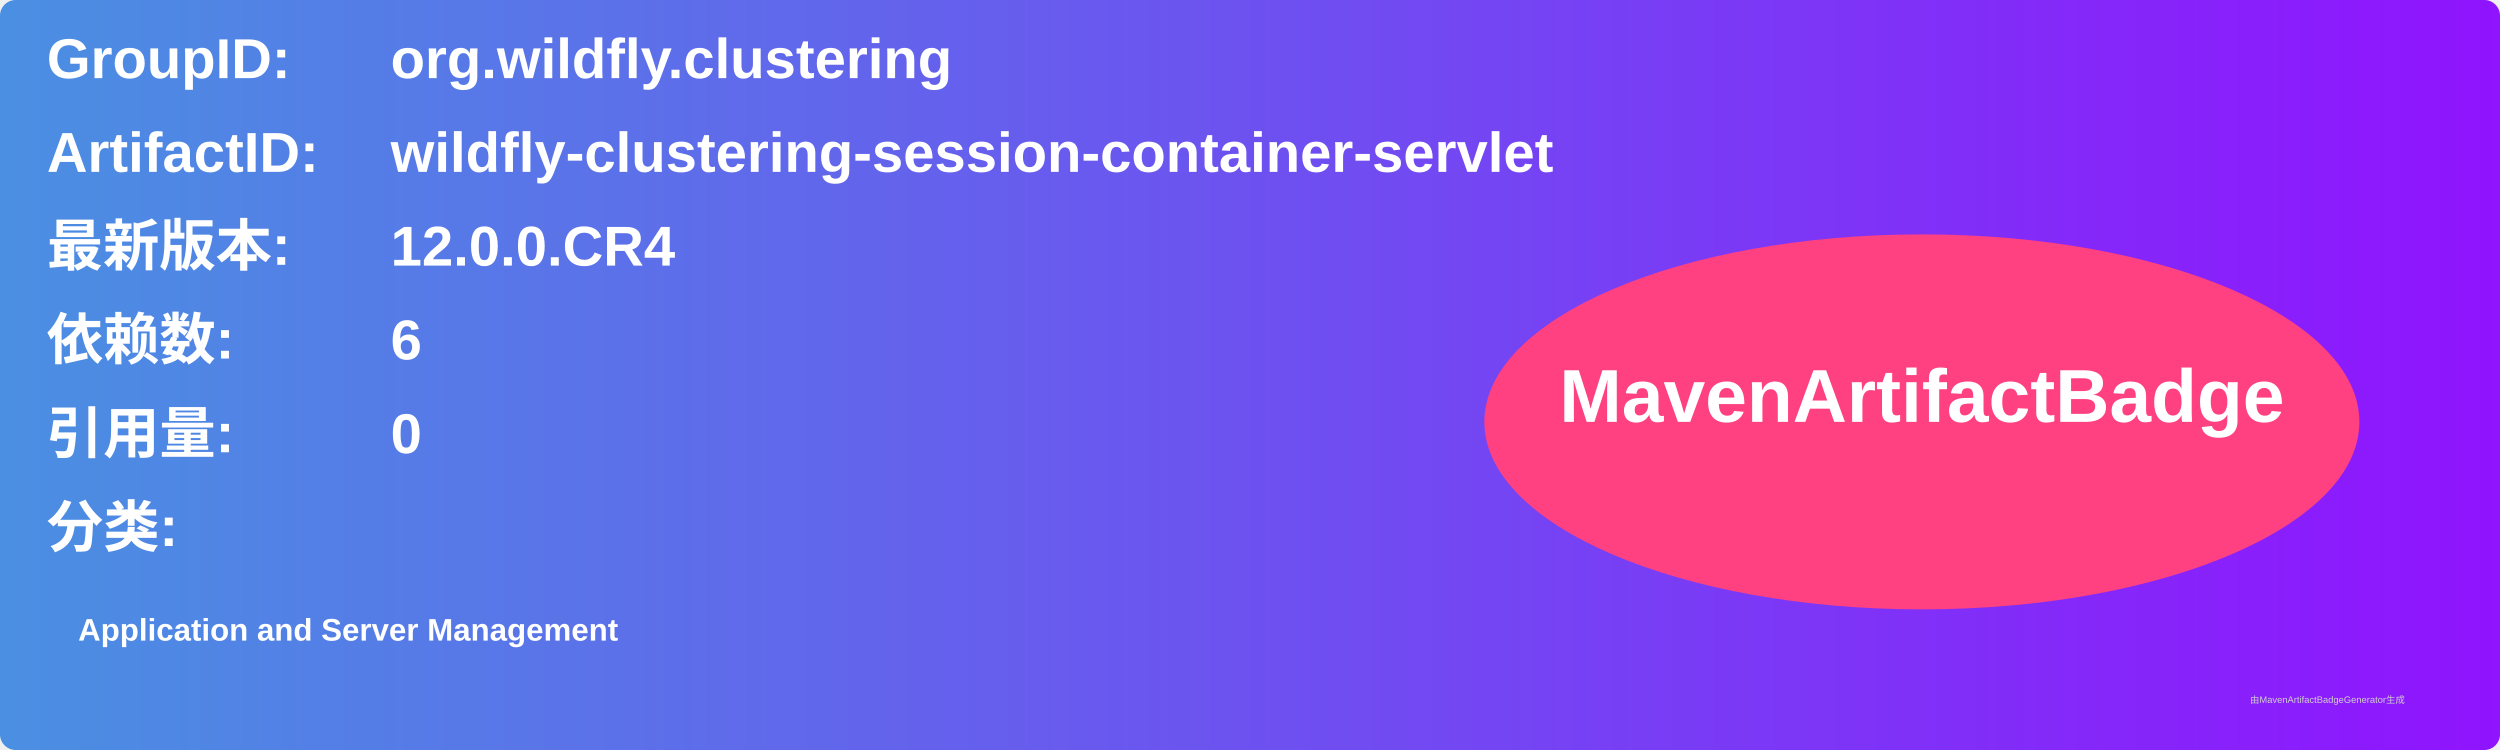
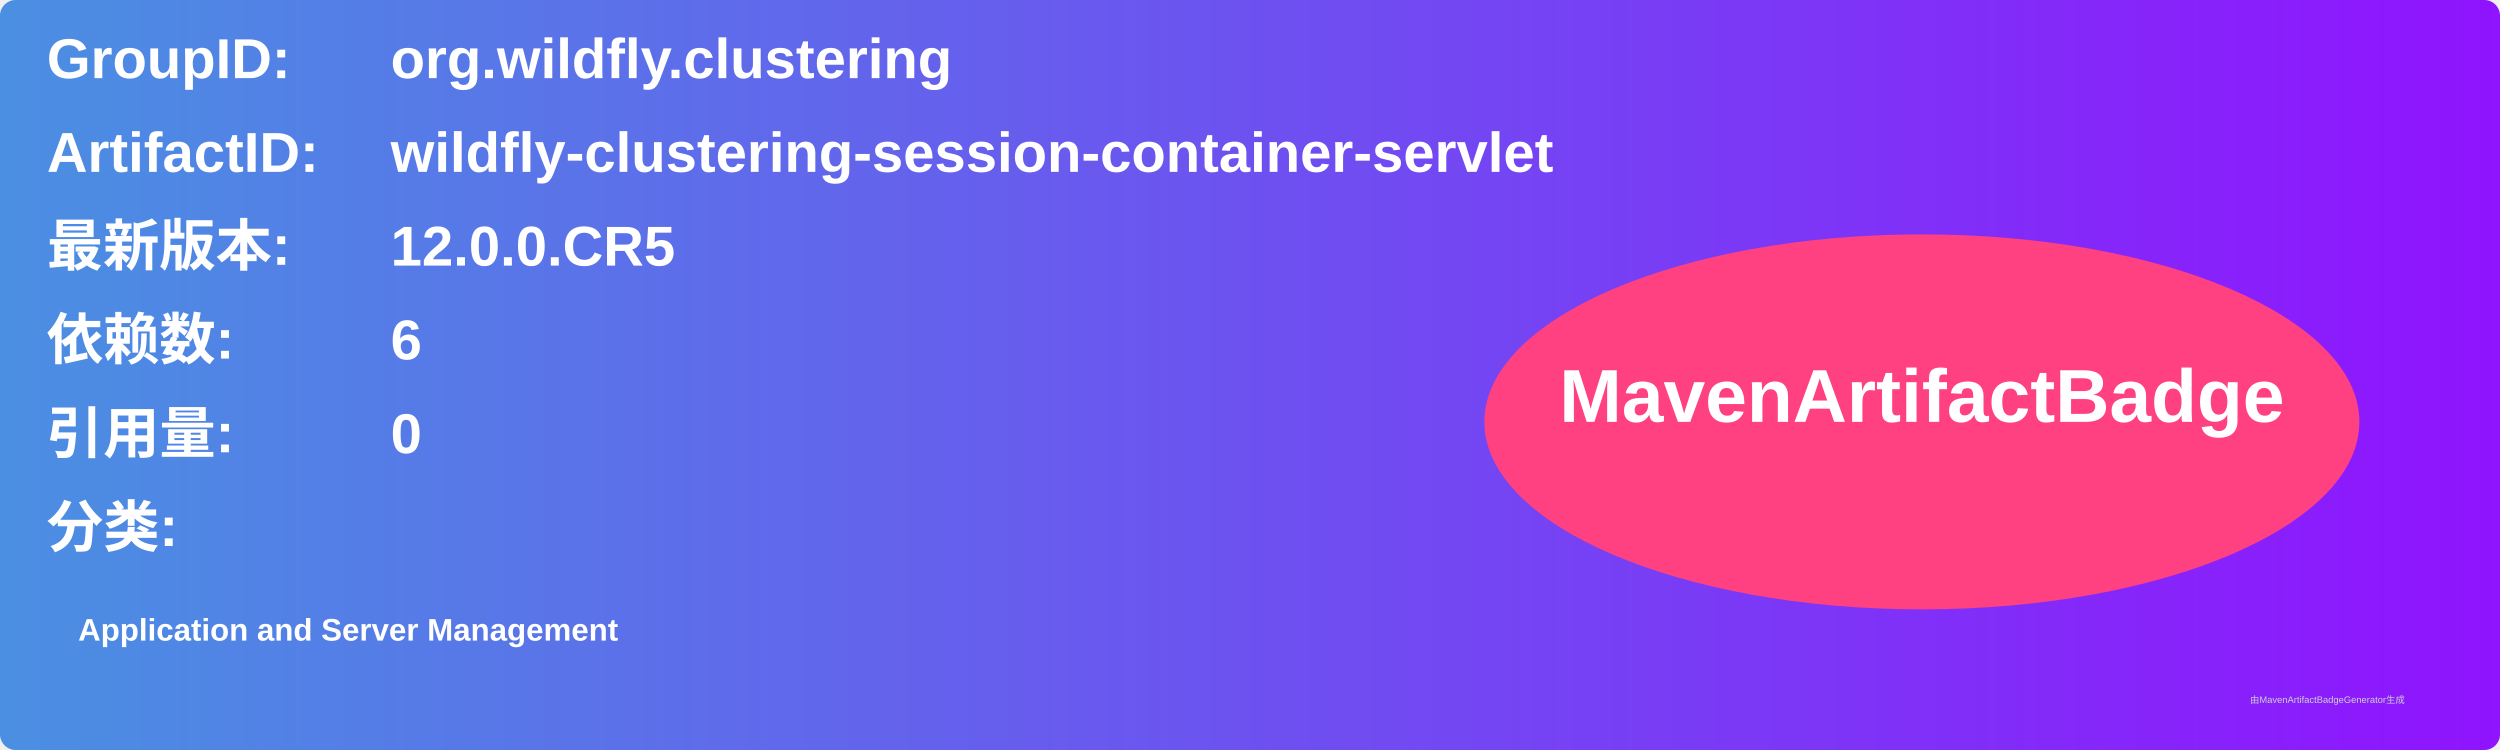
<svg xmlns="http://www.w3.org/2000/svg" width="800" height="240" viewBox="0 0 800 240">
  <linearGradient id="grad" x1="0%" y1="0%" x2="100%" y2="0%">
    <stop offset="0%" stop-color="#4a90e2" />
    <stop offset="100%" stop-color="#9013fe" />
  </linearGradient>
  <rect width="100%" height="100%" rx="5" ry="5" fill="url(#grad)" />
  <g transform="translate(15, 15)">
    <text x="0" y="10" font-family="Arial" font-size="18" fill="white" font-weight="bold" width="260">GroupID:</text>
    <text x="110" y="10" font-family="Arial" font-size="18" fill="white" font-weight="bold" width="460">org.wildfly.clustering</text>
    <text x="0" y="40" font-family="Arial" font-size="18" fill="white" font-weight="bold" width="260">ArtifactID:</text>
    <text x="110" y="40" font-family="Arial" font-size="18" fill="white" font-weight="bold" width="460">wildfly-clustering-session-container-servlet</text>
    <text x="0" y="70" font-family="Arial" font-size="18" fill="white" font-weight="bold">最新版本:</text>
    <text x="110" y="70" font-family="Arial" font-size="18" fill="white" font-weight="bold">
-       <tspan font-weight="bold">12.0.0.CR4</tspan>
+       <tspan font-weight="bold">12.0.0.CR5</tspan>
    </text>
    <text x="0" y="100" font-family="Arial" font-size="18" fill="white" font-weight="bold">依赖数: </text>
    <text x="110" y="100" font-family="Arial" font-size="18" fill="white">
      <tspan font-weight="bold">6</tspan>
    </text>
    <text x="0" y="130" font-family="Arial" font-size="18" fill="white" font-weight="bold">引用量: </text>
    <text x="110" y="130" font-family="Arial" font-size="18" fill="white">
      <tspan font-weight="bold">0</tspan>
    </text>
    <text x="0" y="160" font-family="Arial" font-size="18" fill="white" font-weight="bold">分类:</text>
    <text x="10" y="190" font-family="Arial" font-size="10" fill="white">
      <tspan font-weight="bold">Application and Server Management</tspan>
    </text>
    <ellipse cx="600" cy="120" rx="140" ry="60" fill="#ff4081" />
    <text x="600" y="120" text-anchor="middle" font-family="Arial" font-size="24" fill="white" font-weight="bold">MavenArtifactBadge</text>
  </g>
  <text x="720" y="225" font-family="Arial" font-size="3" fill="#d0d0d0">由MavenArtifactBadgeGenerator生成</text>
</svg>
